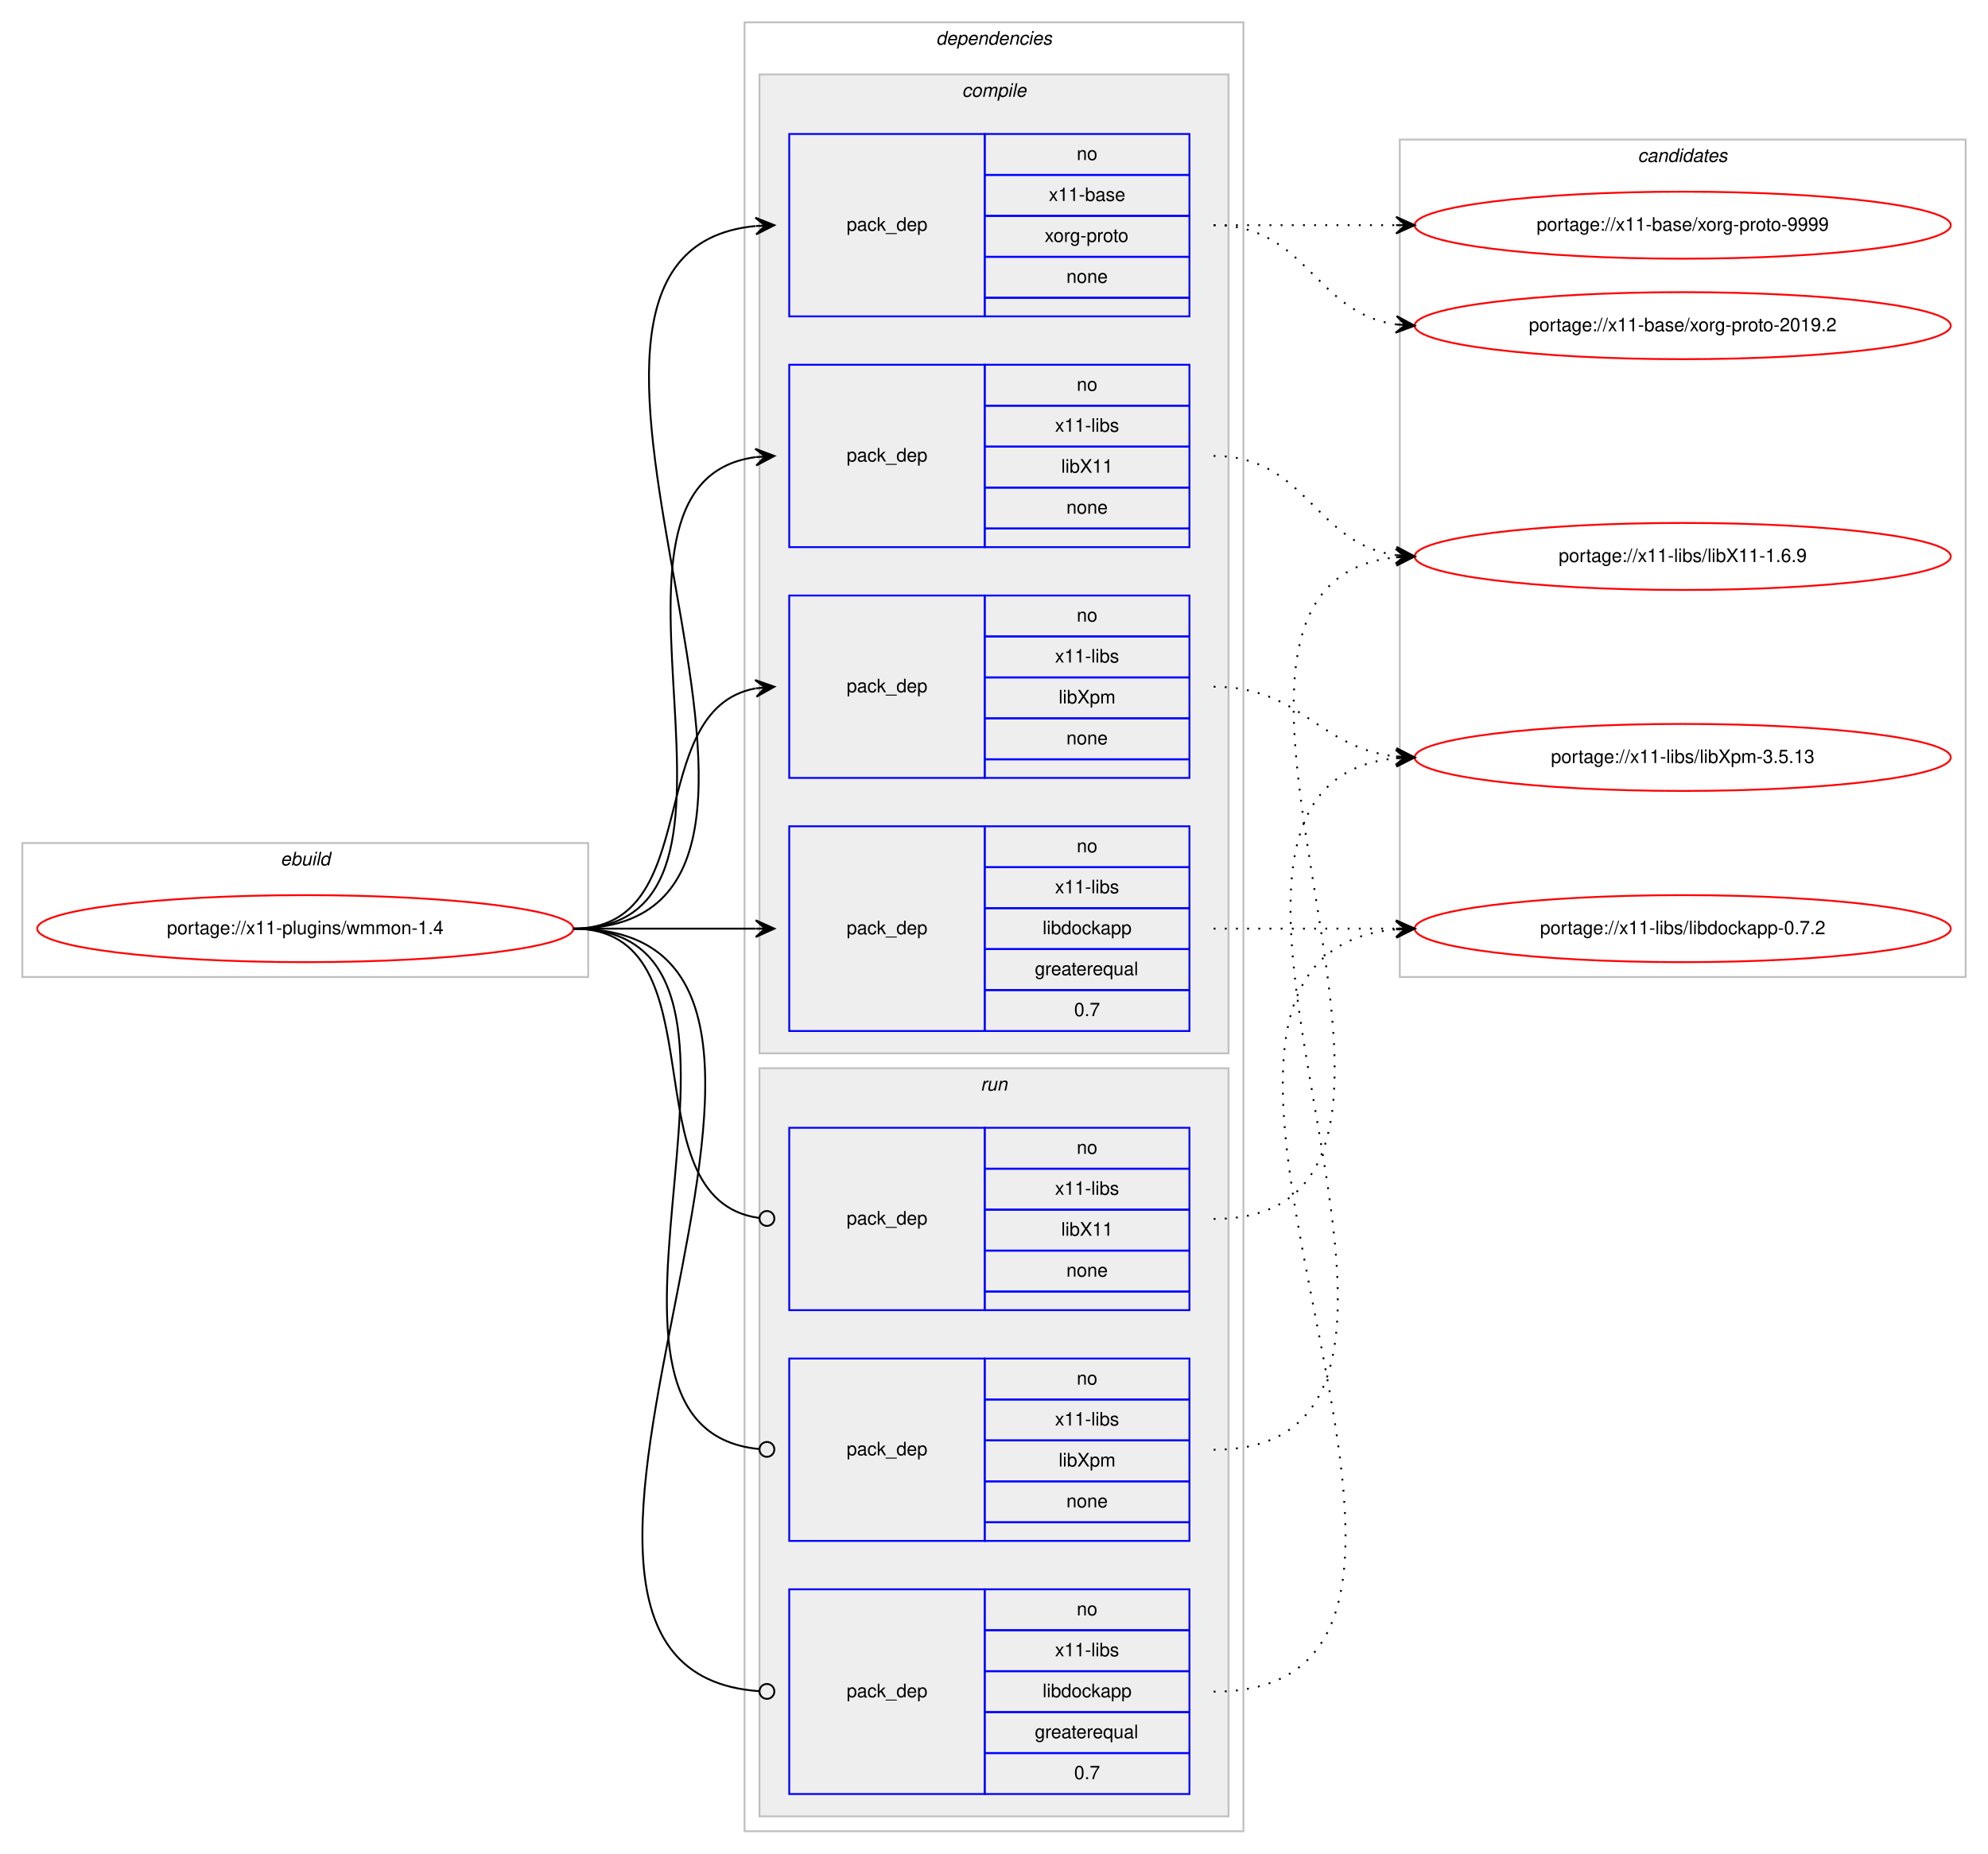
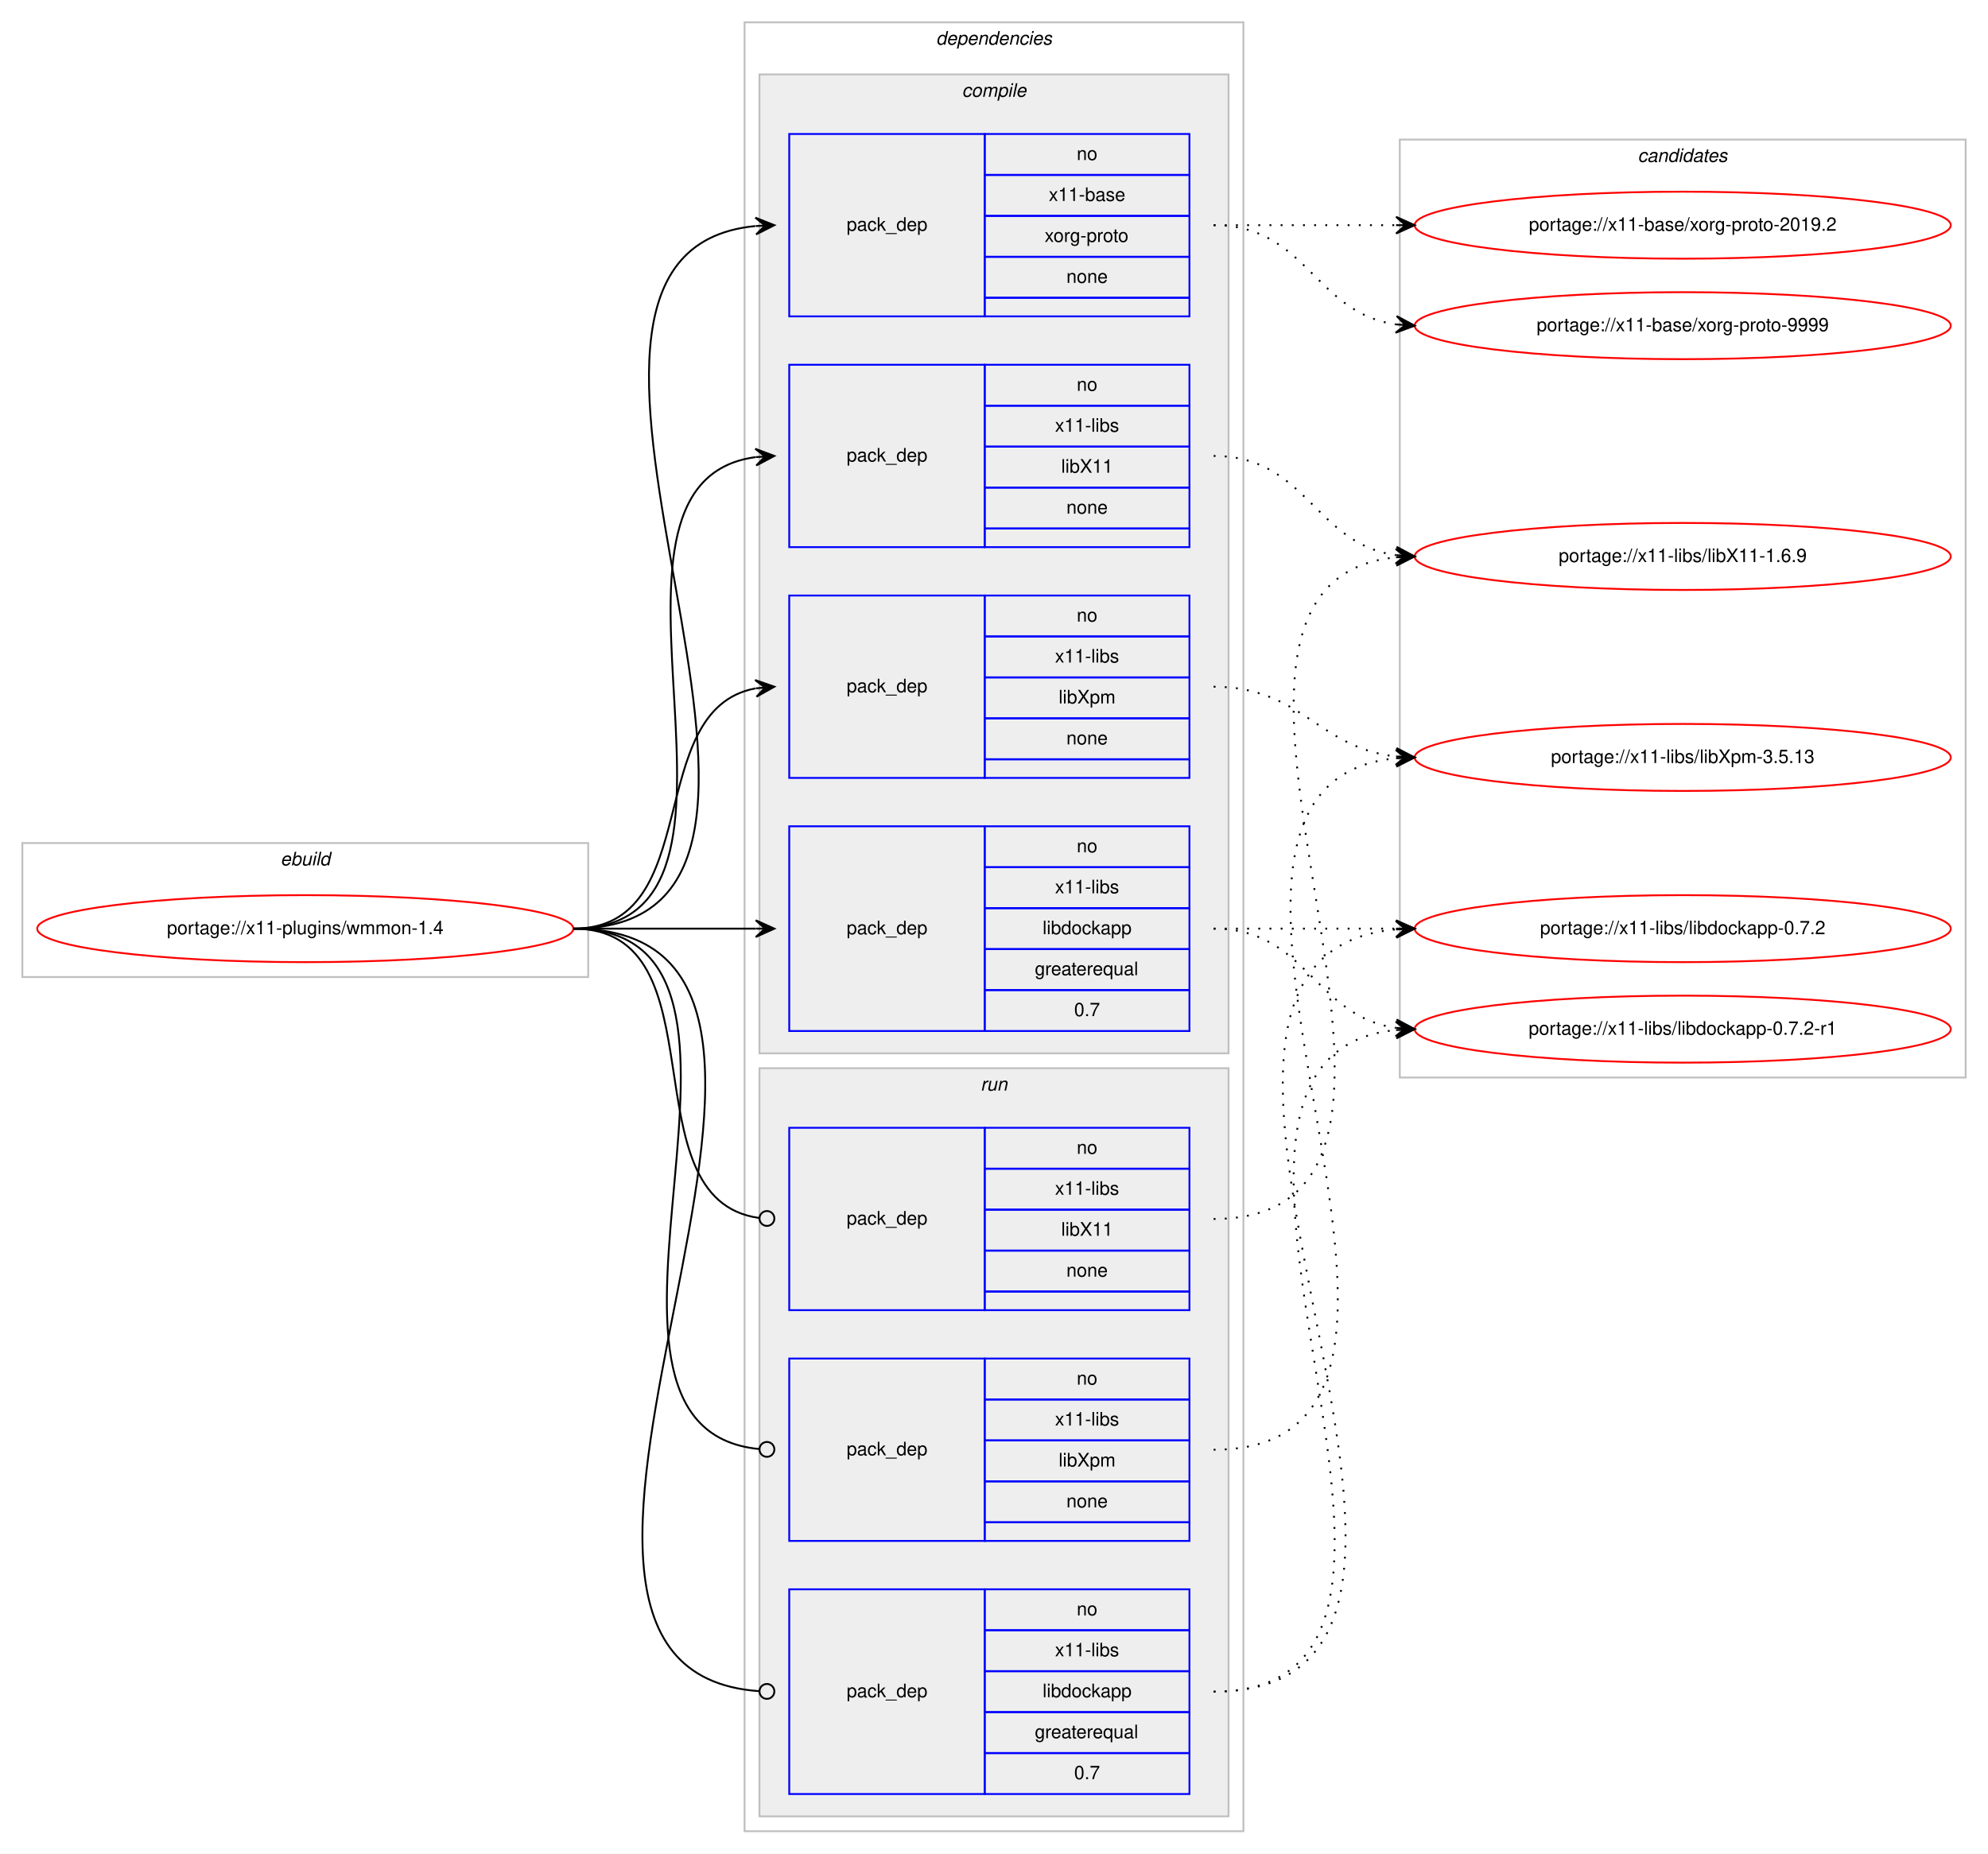
<svg xmlns="http://www.w3.org/2000/svg" xmlns:xlink="http://www.w3.org/1999/xlink" width="1068pt" height="996pt" viewBox="0.00 0.00 1068.00 996.00">
  <g id="graph0" class="graph" transform="scale(1 1) rotate(0) translate(4 992)">
    <polygon fill="#ffffff" stroke="transparent" points="-4,4 -4,-992 1064,-992 1064,4 -4,4" />
    <g id="clust1" class="cluster">
      <polygon fill="none" stroke="#c0c0c0" points="8,-467 8,-539 312,-539 312,-467 8,-467" />
      <text text-anchor="start" x="146.663" y="-527" font-family="Helvetica,sans-Serif" font-style="italic" font-size="10.00" fill="#000000">ebuild</text>
    </g>
    <g id="clust2" class="cluster">
      <polygon fill="none" stroke="#c0c0c0" points="396,-8 396,-980 664,-980 664,-8 396,-8" />
      <text text-anchor="start" x="498.875" y="-968" font-family="Helvetica,sans-Serif" font-style="italic" font-size="10.00" fill="#000000">dependencies</text>
    </g>
    <g id="clust3" class="cluster">
      <polygon fill="#eeeeee" stroke="#c0c0c0" points="404,-426 404,-952 656,-952 656,-426 404,-426" />
      <text text-anchor="start" x="512.778" y="-940" font-family="Helvetica,sans-Serif" font-style="italic" font-size="10.00" fill="#000000">compile</text>
    </g>
    <g id="clust9" class="cluster">
      <polygon fill="#eeeeee" stroke="#c0c0c0" points="404,-16 404,-418 656,-418 656,-16 404,-16" />
      <text text-anchor="start" x="522.777" y="-406" font-family="Helvetica,sans-Serif" font-style="italic" font-size="10.00" fill="#000000">run</text>
    </g>
    <g id="clust13" class="cluster">
-       <polygon fill="none" stroke="#c0c0c0" points="748,-467 748,-917 1052,-917 1052,-467 748,-467" />
+       <polygon fill="none" stroke="#c0c0c0" points="748,-413 748,-917 1052,-917 1052,-413 748,-413" />
      <text text-anchor="start" x="875.824" y="-905" font-family="Helvetica,sans-Serif" font-style="italic" font-size="10.00" fill="#000000">candidates</text>
    </g>
    <g id="node1" class="node">
      <g id="a_node1">
        <a xlink:href="../x11-plugins/wmmon-1.4.svg" xlink:title="portage://x11-plugins/wmmon-1.4">
          <ellipse fill="none" stroke="#ff0000" cx="160" cy="-493" rx="144" ry="18" />
          <text text-anchor="middle" x="160" y="-490" font-family="Helvetica,sans-Serif" font-size="10.00" fill="#000000">portage://x11-plugins/wmmon-1.4</text>
        </a>
      </g>
    </g>
    <g id="node2" class="node">
      <polygon fill="none" stroke="#0000ff" points="420,-822 420,-920 525,-920 525,-822 420,-822" />
      <text text-anchor="start" x="450.823" y="-868" font-family="Helvetica,sans-Serif" font-size="10.00" fill="#000000">pack_dep</text>
      <polygon fill="none" stroke="#0000ff" points="525,-898 525,-920 635,-920 635,-898 525,-898" />
      <text text-anchor="start" x="574.441" y="-906" font-family="Helvetica,sans-Serif" font-size="10.00" fill="#000000">no</text>
      <polygon fill="none" stroke="#0000ff" points="525,-876 525,-898 635,-898 635,-876 525,-876" />
      <text text-anchor="start" x="559.438" y="-884" font-family="Helvetica,sans-Serif" font-size="10.00" fill="#000000">x11-base</text>
      <polygon fill="none" stroke="#0000ff" points="525,-854 525,-876 635,-876 635,-854 525,-854" />
      <text text-anchor="start" x="557.22" y="-862" font-family="Helvetica,sans-Serif" font-size="10.00" fill="#000000">xorg-proto</text>
      <polygon fill="none" stroke="#0000ff" points="525,-832 525,-854 635,-854 635,-832 525,-832" />
      <text text-anchor="start" x="568.882" y="-840" font-family="Helvetica,sans-Serif" font-size="10.00" fill="#000000">none</text>
      <polygon fill="none" stroke="#0000ff" points="525,-822 525,-832 635,-832 635,-822 525,-822" />
    </g>
    <g id="edge1" class="edge">
      <path fill="none" stroke="#000000" d="M304,-493C475.139,-493 247.005,-855.655 401.768,-870.53" />
      <polygon fill="#000000" stroke="#000000" points="412,-871 401.804,-875.036 407.005,-870.77 402.011,-870.541 402.011,-870.541 402.011,-870.541 407.005,-870.77 402.217,-866.045 412,-871 412,-871" />
    </g>
    <g id="node3" class="node">
      <polygon fill="none" stroke="#0000ff" points="420,-698 420,-796 525,-796 525,-698 420,-698" />
      <text text-anchor="start" x="450.823" y="-744" font-family="Helvetica,sans-Serif" font-size="10.00" fill="#000000">pack_dep</text>
      <polygon fill="none" stroke="#0000ff" points="525,-774 525,-796 635,-796 635,-774 525,-774" />
      <text text-anchor="start" x="574.441" y="-782" font-family="Helvetica,sans-Serif" font-size="10.00" fill="#000000">no</text>
      <polygon fill="none" stroke="#0000ff" points="525,-752 525,-774 635,-774 635,-752 525,-752" />
      <text text-anchor="start" x="562.778" y="-760" font-family="Helvetica,sans-Serif" font-size="10.00" fill="#000000">x11-libs</text>
      <polygon fill="none" stroke="#0000ff" points="525,-730 525,-752 635,-752 635,-730 525,-730" />
      <text text-anchor="start" x="566.108" y="-738" font-family="Helvetica,sans-Serif" font-size="10.00" fill="#000000">libX11</text>
      <polygon fill="none" stroke="#0000ff" points="525,-708 525,-730 635,-730 635,-708 525,-708" />
      <text text-anchor="start" x="568.882" y="-716" font-family="Helvetica,sans-Serif" font-size="10.00" fill="#000000">none</text>
      <polygon fill="none" stroke="#0000ff" points="525,-698 525,-708 635,-708 635,-698 525,-698" />
    </g>
    <g id="edge2" class="edge">
      <path fill="none" stroke="#000000" d="M304,-493C423.076,-493 297.154,-732.335 401.875,-746.359" />
      <polygon fill="#000000" stroke="#000000" points="412,-747 401.736,-750.859 407.01,-746.684 402.02,-746.368 402.02,-746.368 402.02,-746.368 407.01,-746.684 402.305,-741.877 412,-747 412,-747" />
    </g>
    <g id="node4" class="node">
      <polygon fill="none" stroke="#0000ff" points="420,-574 420,-672 525,-672 525,-574 420,-574" />
      <text text-anchor="start" x="450.823" y="-620" font-family="Helvetica,sans-Serif" font-size="10.00" fill="#000000">pack_dep</text>
      <polygon fill="none" stroke="#0000ff" points="525,-650 525,-672 635,-672 635,-650 525,-650" />
      <text text-anchor="start" x="574.441" y="-658" font-family="Helvetica,sans-Serif" font-size="10.00" fill="#000000">no</text>
      <polygon fill="none" stroke="#0000ff" points="525,-628 525,-650 635,-650 635,-628 525,-628" />
      <text text-anchor="start" x="562.778" y="-636" font-family="Helvetica,sans-Serif" font-size="10.00" fill="#000000">x11-libs</text>
      <polygon fill="none" stroke="#0000ff" points="525,-606 525,-628 635,-628 635,-606 525,-606" />
      <text text-anchor="start" x="564.723" y="-614" font-family="Helvetica,sans-Serif" font-size="10.00" fill="#000000">libXpm</text>
      <polygon fill="none" stroke="#0000ff" points="525,-584 525,-606 635,-606 635,-584 525,-584" />
      <text text-anchor="start" x="568.882" y="-592" font-family="Helvetica,sans-Serif" font-size="10.00" fill="#000000">none</text>
      <polygon fill="none" stroke="#0000ff" points="525,-574 525,-584 635,-584 635,-574 525,-574" />
    </g>
    <g id="edge3" class="edge">
      <path fill="none" stroke="#000000" d="M304,-493C375.447,-493 340.729,-610.615 401.809,-622.1" />
      <polygon fill="#000000" stroke="#000000" points="412,-623 401.643,-626.603 407.019,-622.56 402.039,-622.121 402.039,-622.121 402.039,-622.121 407.019,-622.56 402.434,-617.638 412,-623 412,-623" />
    </g>
    <g id="node5" class="node">
      <polygon fill="none" stroke="#0000ff" points="420,-438 420,-548 525,-548 525,-438 420,-438" />
      <text text-anchor="start" x="450.823" y="-490" font-family="Helvetica,sans-Serif" font-size="10.00" fill="#000000">pack_dep</text>
      <polygon fill="none" stroke="#0000ff" points="525,-526 525,-548 635,-548 635,-526 525,-526" />
      <text text-anchor="start" x="574.441" y="-534" font-family="Helvetica,sans-Serif" font-size="10.00" fill="#000000">no</text>
      <polygon fill="none" stroke="#0000ff" points="525,-504 525,-526 635,-526 635,-504 525,-504" />
      <text text-anchor="start" x="562.778" y="-512" font-family="Helvetica,sans-Serif" font-size="10.00" fill="#000000">x11-libs</text>
      <polygon fill="none" stroke="#0000ff" points="525,-482 525,-504 635,-504 635,-482 525,-482" />
      <text text-anchor="start" x="556.104" y="-490" font-family="Helvetica,sans-Serif" font-size="10.00" fill="#000000">libdockapp</text>
      <polygon fill="none" stroke="#0000ff" points="525,-460 525,-482 635,-482 635,-460 525,-460" />
      <text text-anchor="start" x="551.936" y="-468" font-family="Helvetica,sans-Serif" font-size="10.00" fill="#000000">greaterequal</text>
      <polygon fill="none" stroke="#0000ff" points="525,-438 525,-460 635,-460 635,-438 525,-438" />
      <text text-anchor="start" x="573.052" y="-446" font-family="Helvetica,sans-Serif" font-size="10.00" fill="#000000">0.7</text>
    </g>
    <g id="edge4" class="edge">
      <path fill="none" stroke="#000000" d="M304,-493C348.438,-493 362.02,-493 401.878,-493" />
      <polygon fill="#000000" stroke="#000000" points="412,-493 402,-497.5 407,-493 402,-493 402,-493 402,-493 407,-493 402,-488.5 412,-493 412,-493" />
    </g>
    <g id="node6" class="node">
      <polygon fill="none" stroke="#0000ff" points="420,-288 420,-386 525,-386 525,-288 420,-288" />
      <text text-anchor="start" x="450.823" y="-334" font-family="Helvetica,sans-Serif" font-size="10.00" fill="#000000">pack_dep</text>
      <polygon fill="none" stroke="#0000ff" points="525,-364 525,-386 635,-386 635,-364 525,-364" />
      <text text-anchor="start" x="574.441" y="-372" font-family="Helvetica,sans-Serif" font-size="10.00" fill="#000000">no</text>
      <polygon fill="none" stroke="#0000ff" points="525,-342 525,-364 635,-364 635,-342 525,-342" />
      <text text-anchor="start" x="562.778" y="-350" font-family="Helvetica,sans-Serif" font-size="10.00" fill="#000000">x11-libs</text>
      <polygon fill="none" stroke="#0000ff" points="525,-320 525,-342 635,-342 635,-320 525,-320" />
      <text text-anchor="start" x="566.108" y="-328" font-family="Helvetica,sans-Serif" font-size="10.00" fill="#000000">libX11</text>
      <polygon fill="none" stroke="#0000ff" points="525,-298 525,-320 635,-320 635,-298 525,-298" />
      <text text-anchor="start" x="568.882" y="-306" font-family="Helvetica,sans-Serif" font-size="10.00" fill="#000000">none</text>
      <polygon fill="none" stroke="#0000ff" points="525,-288 525,-298 635,-298 635,-288 525,-288" />
    </g>
    <g id="edge5" class="edge">
      <path fill="none" stroke="#000000" d="M304,-493C385.363,-493 331.758,-347.776 403.631,-337.565" />
      <ellipse fill="none" stroke="#000000" cx="408.009" cy="-337.269" rx="4" ry="4" />
    </g>
    <g id="node7" class="node">
      <polygon fill="none" stroke="#0000ff" points="420,-164 420,-262 525,-262 525,-164 420,-164" />
      <text text-anchor="start" x="450.823" y="-210" font-family="Helvetica,sans-Serif" font-size="10.00" fill="#000000">pack_dep</text>
      <polygon fill="none" stroke="#0000ff" points="525,-240 525,-262 635,-262 635,-240 525,-240" />
      <text text-anchor="start" x="574.441" y="-248" font-family="Helvetica,sans-Serif" font-size="10.00" fill="#000000">no</text>
      <polygon fill="none" stroke="#0000ff" points="525,-218 525,-240 635,-240 635,-218 525,-218" />
      <text text-anchor="start" x="562.778" y="-226" font-family="Helvetica,sans-Serif" font-size="10.00" fill="#000000">x11-libs</text>
      <polygon fill="none" stroke="#0000ff" points="525,-196 525,-218 635,-218 635,-196 525,-196" />
      <text text-anchor="start" x="564.723" y="-204" font-family="Helvetica,sans-Serif" font-size="10.00" fill="#000000">libXpm</text>
      <polygon fill="none" stroke="#0000ff" points="525,-174 525,-196 635,-196 635,-174 525,-174" />
      <text text-anchor="start" x="568.882" y="-182" font-family="Helvetica,sans-Serif" font-size="10.00" fill="#000000">none</text>
      <polygon fill="none" stroke="#0000ff" points="525,-164 525,-174 635,-174 635,-164 525,-164" />
    </g>
    <g id="edge6" class="edge">
      <path fill="none" stroke="#000000" d="M304,-493C434.515,-493 285.306,-224.902 403.802,-213.382" />
      <ellipse fill="none" stroke="#000000" cx="408.004" cy="-213.186" rx="4" ry="4" />
    </g>
    <g id="node8" class="node">
      <polygon fill="none" stroke="#0000ff" points="420,-28 420,-138 525,-138 525,-28 420,-28" />
      <text text-anchor="start" x="450.823" y="-80" font-family="Helvetica,sans-Serif" font-size="10.00" fill="#000000">pack_dep</text>
      <polygon fill="none" stroke="#0000ff" points="525,-116 525,-138 635,-138 635,-116 525,-116" />
      <text text-anchor="start" x="574.441" y="-124" font-family="Helvetica,sans-Serif" font-size="10.00" fill="#000000">no</text>
      <polygon fill="none" stroke="#0000ff" points="525,-94 525,-116 635,-116 635,-94 525,-94" />
      <text text-anchor="start" x="562.778" y="-102" font-family="Helvetica,sans-Serif" font-size="10.00" fill="#000000">x11-libs</text>
      <polygon fill="none" stroke="#0000ff" points="525,-72 525,-94 635,-94 635,-72 525,-72" />
      <text text-anchor="start" x="556.104" y="-80" font-family="Helvetica,sans-Serif" font-size="10.00" fill="#000000">libdockapp</text>
      <polygon fill="none" stroke="#0000ff" points="525,-50 525,-72 635,-72 635,-50 525,-50" />
      <text text-anchor="start" x="551.936" y="-58" font-family="Helvetica,sans-Serif" font-size="10.00" fill="#000000">greaterequal</text>
      <polygon fill="none" stroke="#0000ff" points="525,-28 525,-50 635,-50 635,-28 525,-28" />
      <text text-anchor="start" x="573.052" y="-36" font-family="Helvetica,sans-Serif" font-size="10.00" fill="#000000">0.7</text>
    </g>
    <g id="edge7" class="edge">
      <path fill="none" stroke="#000000" d="M304,-493C489.586,-493 231.597,-95.318 403.754,-83.279" />
      <ellipse fill="none" stroke="#000000" cx="408.002" cy="-83.135" rx="4" ry="4" />
    </g>
    <g id="node9" class="node">
      <g id="a_node9">
        <a xlink:href="../x11-base/xorg-proto-9999.svg" xlink:title="portage://x11-base/xorg-proto-9999">
-           <ellipse fill="none" stroke="#ff0000" cx="900" cy="-871" rx="144" ry="18" />
-           <text text-anchor="middle" x="900" y="-868" font-family="Helvetica,sans-Serif" font-size="10.00" fill="#000000">portage://x11-base/xorg-proto-9999</text>
+           <ellipse fill="none" stroke="#ff0000" cx="900" cy="-817" rx="144" ry="18" />
+           <text text-anchor="middle" x="900" y="-814" font-family="Helvetica,sans-Serif" font-size="10.00" fill="#000000">portage://x11-base/xorg-proto-9999</text>
        </a>
      </g>
    </g>
    <g id="edge8" class="edge">
-       <path fill="none" stroke="#000000" stroke-dasharray="1,5" d="M648,-871C692.438,-871 706.02,-871 745.878,-871" />
-       <polygon fill="#000000" stroke="#000000" points="756,-871 746,-875.5 751,-871 746,-871 746,-871 746,-871 751,-871 746,-866.5 756,-871 756,-871" />
+       <path fill="none" stroke="#000000" stroke-dasharray="1,5" d="M648,-871C698.102,-871 702.012,-823.934 745.979,-817.683" />
+       <polygon fill="#000000" stroke="#000000" points="756,-817 746.329,-822.169 751.012,-817.34 746.023,-817.68 746.023,-817.68 746.023,-817.68 751.012,-817.34 745.717,-813.19 756,-817 756,-817" />
    </g>
    <g id="node10" class="node">
      <g id="a_node10">
        <a xlink:href="../x11-base/xorg-proto-2019.2.svg" xlink:title="portage://x11-base/xorg-proto-2019.2">
-           <ellipse fill="none" stroke="#ff0000" cx="900" cy="-817" rx="144" ry="18" />
-           <text text-anchor="middle" x="900" y="-814" font-family="Helvetica,sans-Serif" font-size="10.00" fill="#000000">portage://x11-base/xorg-proto-2019.2</text>
+           <ellipse fill="none" stroke="#ff0000" cx="900" cy="-871" rx="144" ry="18" />
+           <text text-anchor="middle" x="900" y="-868" font-family="Helvetica,sans-Serif" font-size="10.00" fill="#000000">portage://x11-base/xorg-proto-2019.2</text>
        </a>
      </g>
    </g>
    <g id="edge9" class="edge">
-       <path fill="none" stroke="#000000" stroke-dasharray="1,5" d="M648,-871C698.102,-871 702.012,-823.934 745.979,-817.683" />
-       <polygon fill="#000000" stroke="#000000" points="756,-817 746.329,-822.169 751.012,-817.34 746.023,-817.68 746.023,-817.68 746.023,-817.68 751.012,-817.34 745.717,-813.19 756,-817 756,-817" />
+       <path fill="none" stroke="#000000" stroke-dasharray="1,5" d="M648,-871C692.438,-871 706.02,-871 745.878,-871" />
+       <polygon fill="#000000" stroke="#000000" points="756,-871 746,-875.5 751,-871 746,-871 746,-871 746,-871 751,-871 746,-866.5 756,-871 756,-871" />
    </g>
    <g id="node11" class="node">
      <g id="a_node11">
        <a xlink:href="../x11-libs/libX11-1.6.9.svg" xlink:title="portage://x11-libs/libX11-1.6.9">
          <ellipse fill="none" stroke="#ff0000" cx="900" cy="-693" rx="144" ry="18" />
          <text text-anchor="middle" x="900" y="-690" font-family="Helvetica,sans-Serif" font-size="10.00" fill="#000000">portage://x11-libs/libX11-1.6.9</text>
        </a>
      </g>
    </g>
    <g id="edge10" class="edge">
      <path fill="none" stroke="#000000" stroke-dasharray="1,5" d="M648,-747C698.102,-747 702.012,-699.934 745.979,-693.683" />
      <polygon fill="#000000" stroke="#000000" points="756,-693 746.329,-698.169 751.012,-693.34 746.023,-693.68 746.023,-693.68 746.023,-693.68 751.012,-693.34 745.717,-689.19 756,-693 756,-693" />
    </g>
    <g id="node12" class="node">
      <g id="a_node12">
        <a xlink:href="../x11-libs/libXpm-3.5.13.svg" xlink:title="portage://x11-libs/libXpm-3.5.13">
          <ellipse fill="none" stroke="#ff0000" cx="900" cy="-585" rx="144" ry="18" />
          <text text-anchor="middle" x="900" y="-582" font-family="Helvetica,sans-Serif" font-size="10.00" fill="#000000">portage://x11-libs/libXpm-3.5.13</text>
        </a>
      </g>
    </g>
    <g id="edge11" class="edge">
      <path fill="none" stroke="#000000" stroke-dasharray="1,5" d="M648,-623C695.307,-623 704.019,-590.156 745.898,-585.537" />
      <polygon fill="#000000" stroke="#000000" points="756,-585 746.253,-590.025 751.007,-585.265 746.014,-585.531 746.014,-585.531 746.014,-585.531 751.007,-585.265 745.775,-581.037 756,-585 756,-585" />
    </g>
    <g id="node13" class="node">
      <g id="a_node13">
+         <a xlink:href="../x11-libs/libdockapp-0.7.2-r1.svg" xlink:title="portage://x11-libs/libdockapp-0.7.2-r1">
+           <ellipse fill="none" stroke="#ff0000" cx="900" cy="-439" rx="144" ry="18" />
+           <text text-anchor="middle" x="900" y="-436" font-family="Helvetica,sans-Serif" font-size="10.00" fill="#000000">portage://x11-libs/libdockapp-0.7.2-r1</text>
+         </a>
+       </g>
+     </g>
+     <g id="edge12" class="edge">
+       <path fill="none" stroke="#000000" stroke-dasharray="1,5" d="M648,-493C698.102,-493 702.012,-445.934 745.979,-439.683" />
+       <polygon fill="#000000" stroke="#000000" points="756,-439 746.329,-444.169 751.012,-439.34 746.023,-439.68 746.023,-439.68 746.023,-439.68 751.012,-439.34 745.717,-435.19 756,-439 756,-439" />
+     </g>
+     <g id="node14" class="node">
+       <g id="a_node14">
        <a xlink:href="../x11-libs/libdockapp-0.7.2.svg" xlink:title="portage://x11-libs/libdockapp-0.7.2">
          <ellipse fill="none" stroke="#ff0000" cx="900" cy="-493" rx="144" ry="18" />
          <text text-anchor="middle" x="900" y="-490" font-family="Helvetica,sans-Serif" font-size="10.00" fill="#000000">portage://x11-libs/libdockapp-0.7.2</text>
        </a>
      </g>
    </g>
-     <g id="edge12" class="edge">
+     <g id="edge13" class="edge">
      <path fill="none" stroke="#000000" stroke-dasharray="1,5" d="M648,-493C692.438,-493 706.02,-493 745.878,-493" />
      <polygon fill="#000000" stroke="#000000" points="756,-493 746,-497.5 751,-493 746,-493 746,-493 746,-493 751,-493 746,-488.5 756,-493 756,-493" />
    </g>
-     <g id="edge13" class="edge">
+     <g id="edge14" class="edge">
      <path fill="none" stroke="#000000" stroke-dasharray="1,5" d="M648,-337C809.791,-337 600.047,-677.867 745.873,-692.514" />
      <polygon fill="#000000" stroke="#000000" points="756,-693 745.796,-697.015 751.006,-692.76 746.011,-692.521 746.011,-692.521 746.011,-692.521 751.006,-692.76 746.227,-688.026 756,-693 756,-693" />
    </g>
-     <g id="edge14" class="edge">
+     <g id="edge15" class="edge">
      <path fill="none" stroke="#000000" stroke-dasharray="1,5" d="M648,-213C816.63,-213 593.361,-569.899 745.917,-584.537" />
      <polygon fill="#000000" stroke="#000000" points="756,-585 745.804,-589.037 751.005,-584.771 746.01,-584.541 746.01,-584.541 746.01,-584.541 751.005,-584.771 746.217,-580.046 756,-585 756,-585" />
    </g>
-     <g id="edge15" class="edge">
+     <g id="edge16" class="edge">
+       <path fill="none" stroke="#000000" stroke-dasharray="1,5" d="M648,-83C809.791,-83 600.047,-423.867 745.873,-438.514" />
+       <polygon fill="#000000" stroke="#000000" points="756,-439 745.796,-443.015 751.006,-438.76 746.011,-438.521 746.011,-438.521 746.011,-438.521 751.006,-438.76 746.227,-434.026 756,-439 756,-439" />
+     </g>
+     <g id="edge17" class="edge">
      <path fill="none" stroke="#000000" stroke-dasharray="1,5" d="M648,-83C832.942,-83 577.382,-477.926 745.977,-492.582" />
      <polygon fill="#000000" stroke="#000000" points="756,-493 745.821,-497.079 751.004,-492.791 746.009,-492.583 746.009,-492.583 746.009,-492.583 751.004,-492.791 746.196,-488.087 756,-493 756,-493" />
    </g>
  </g>
</svg>
